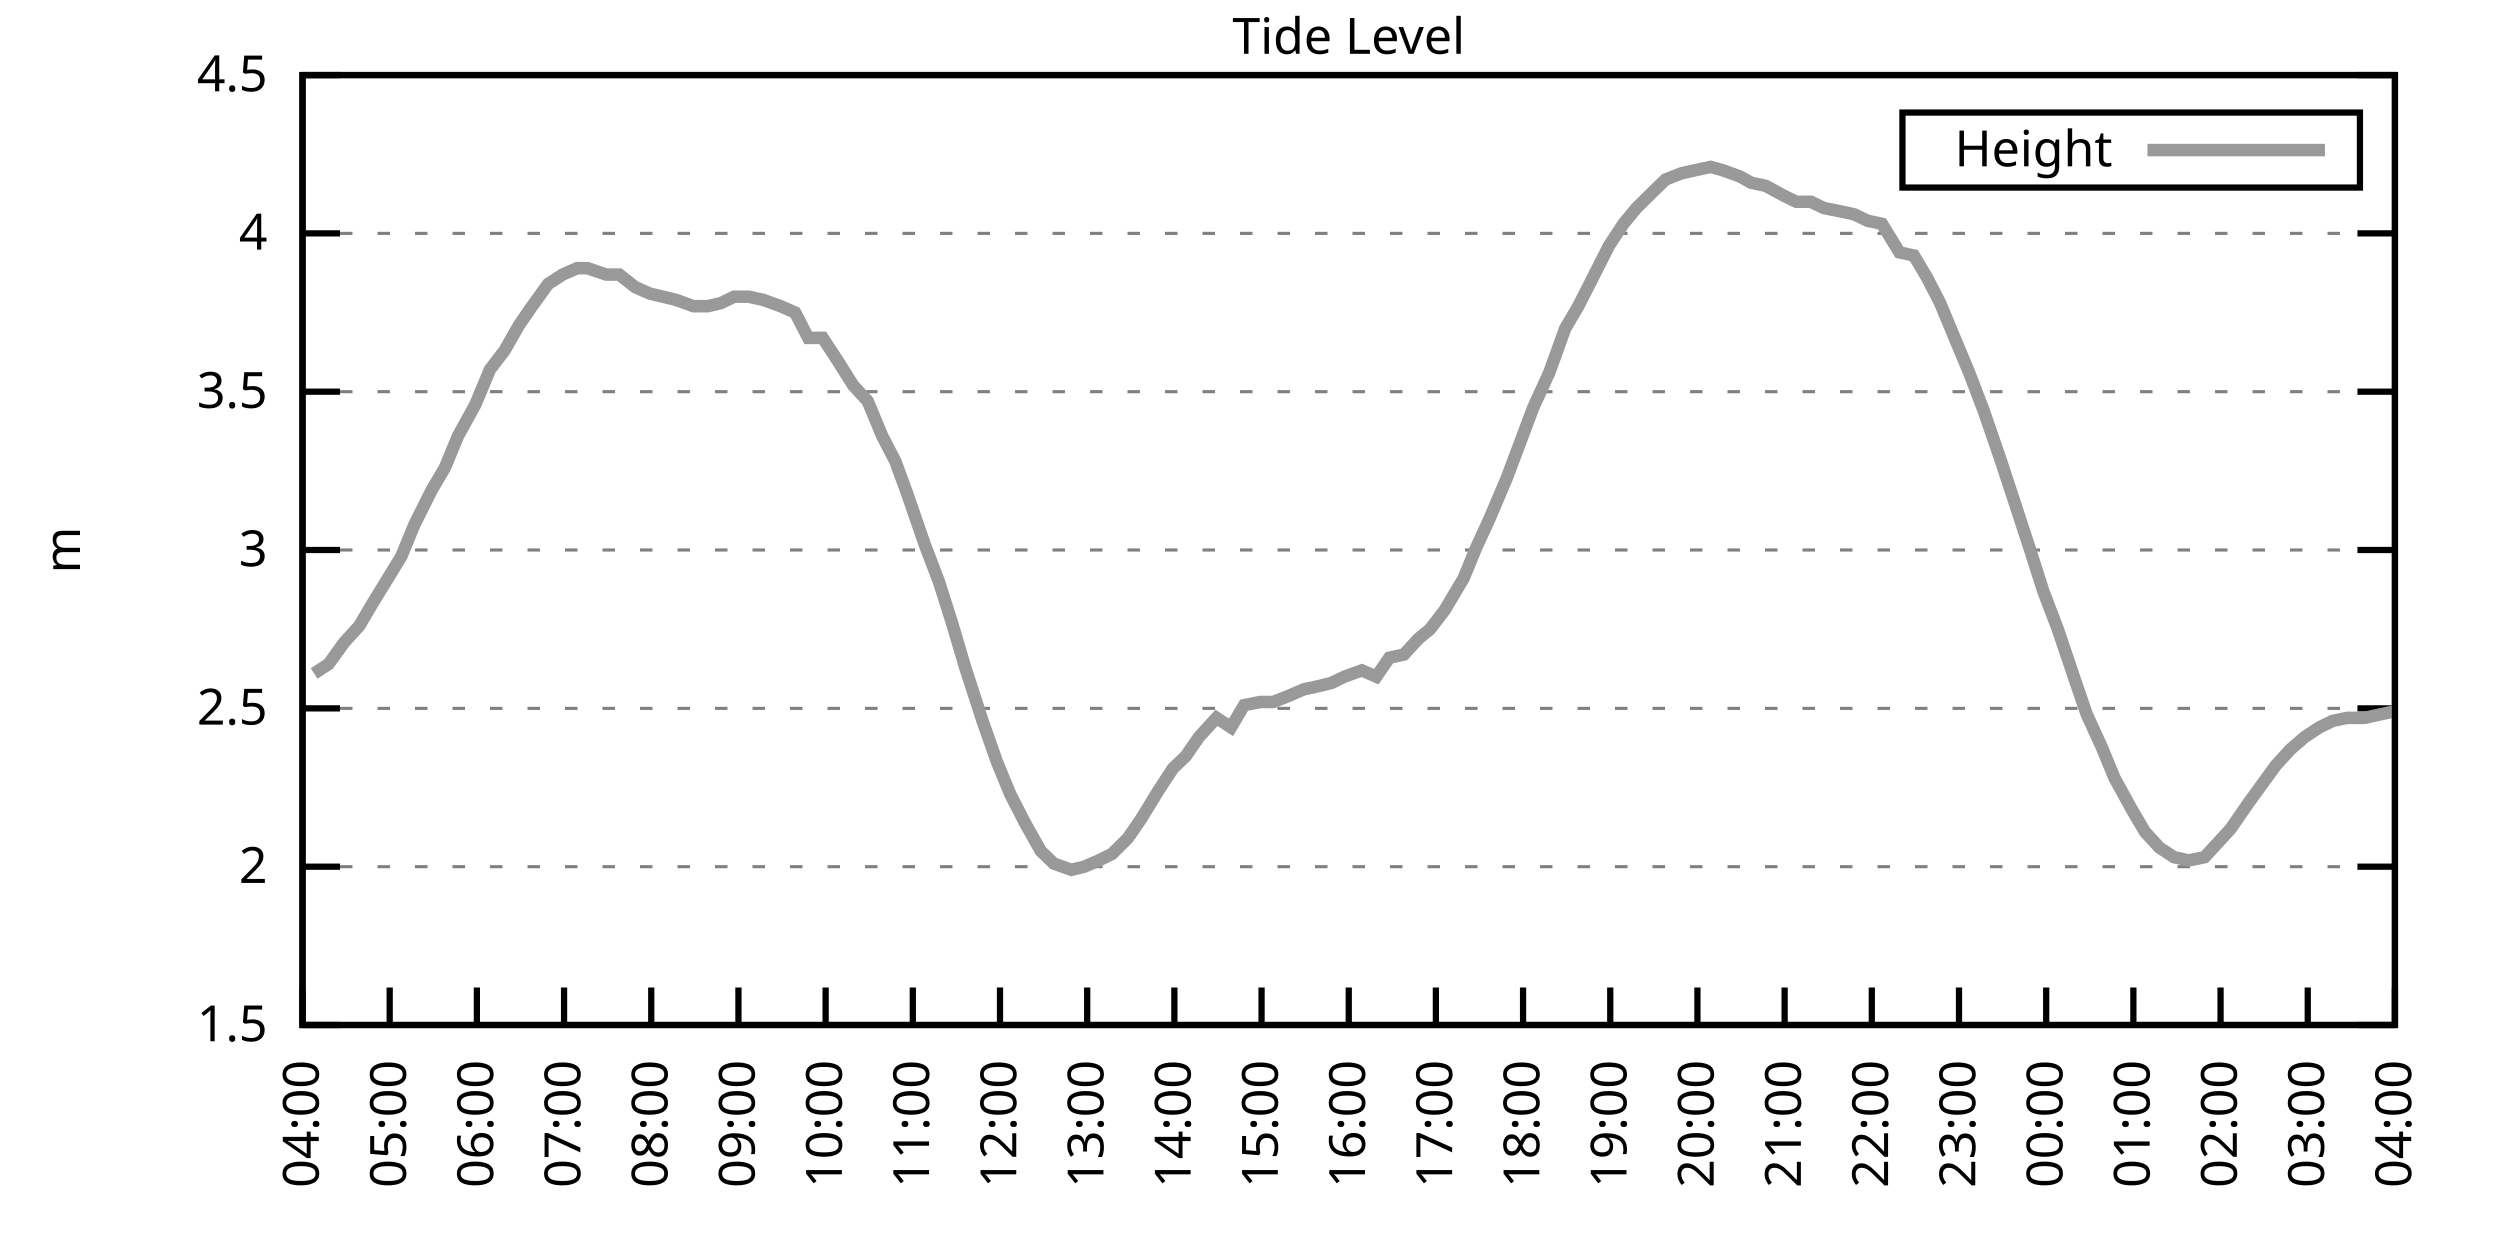
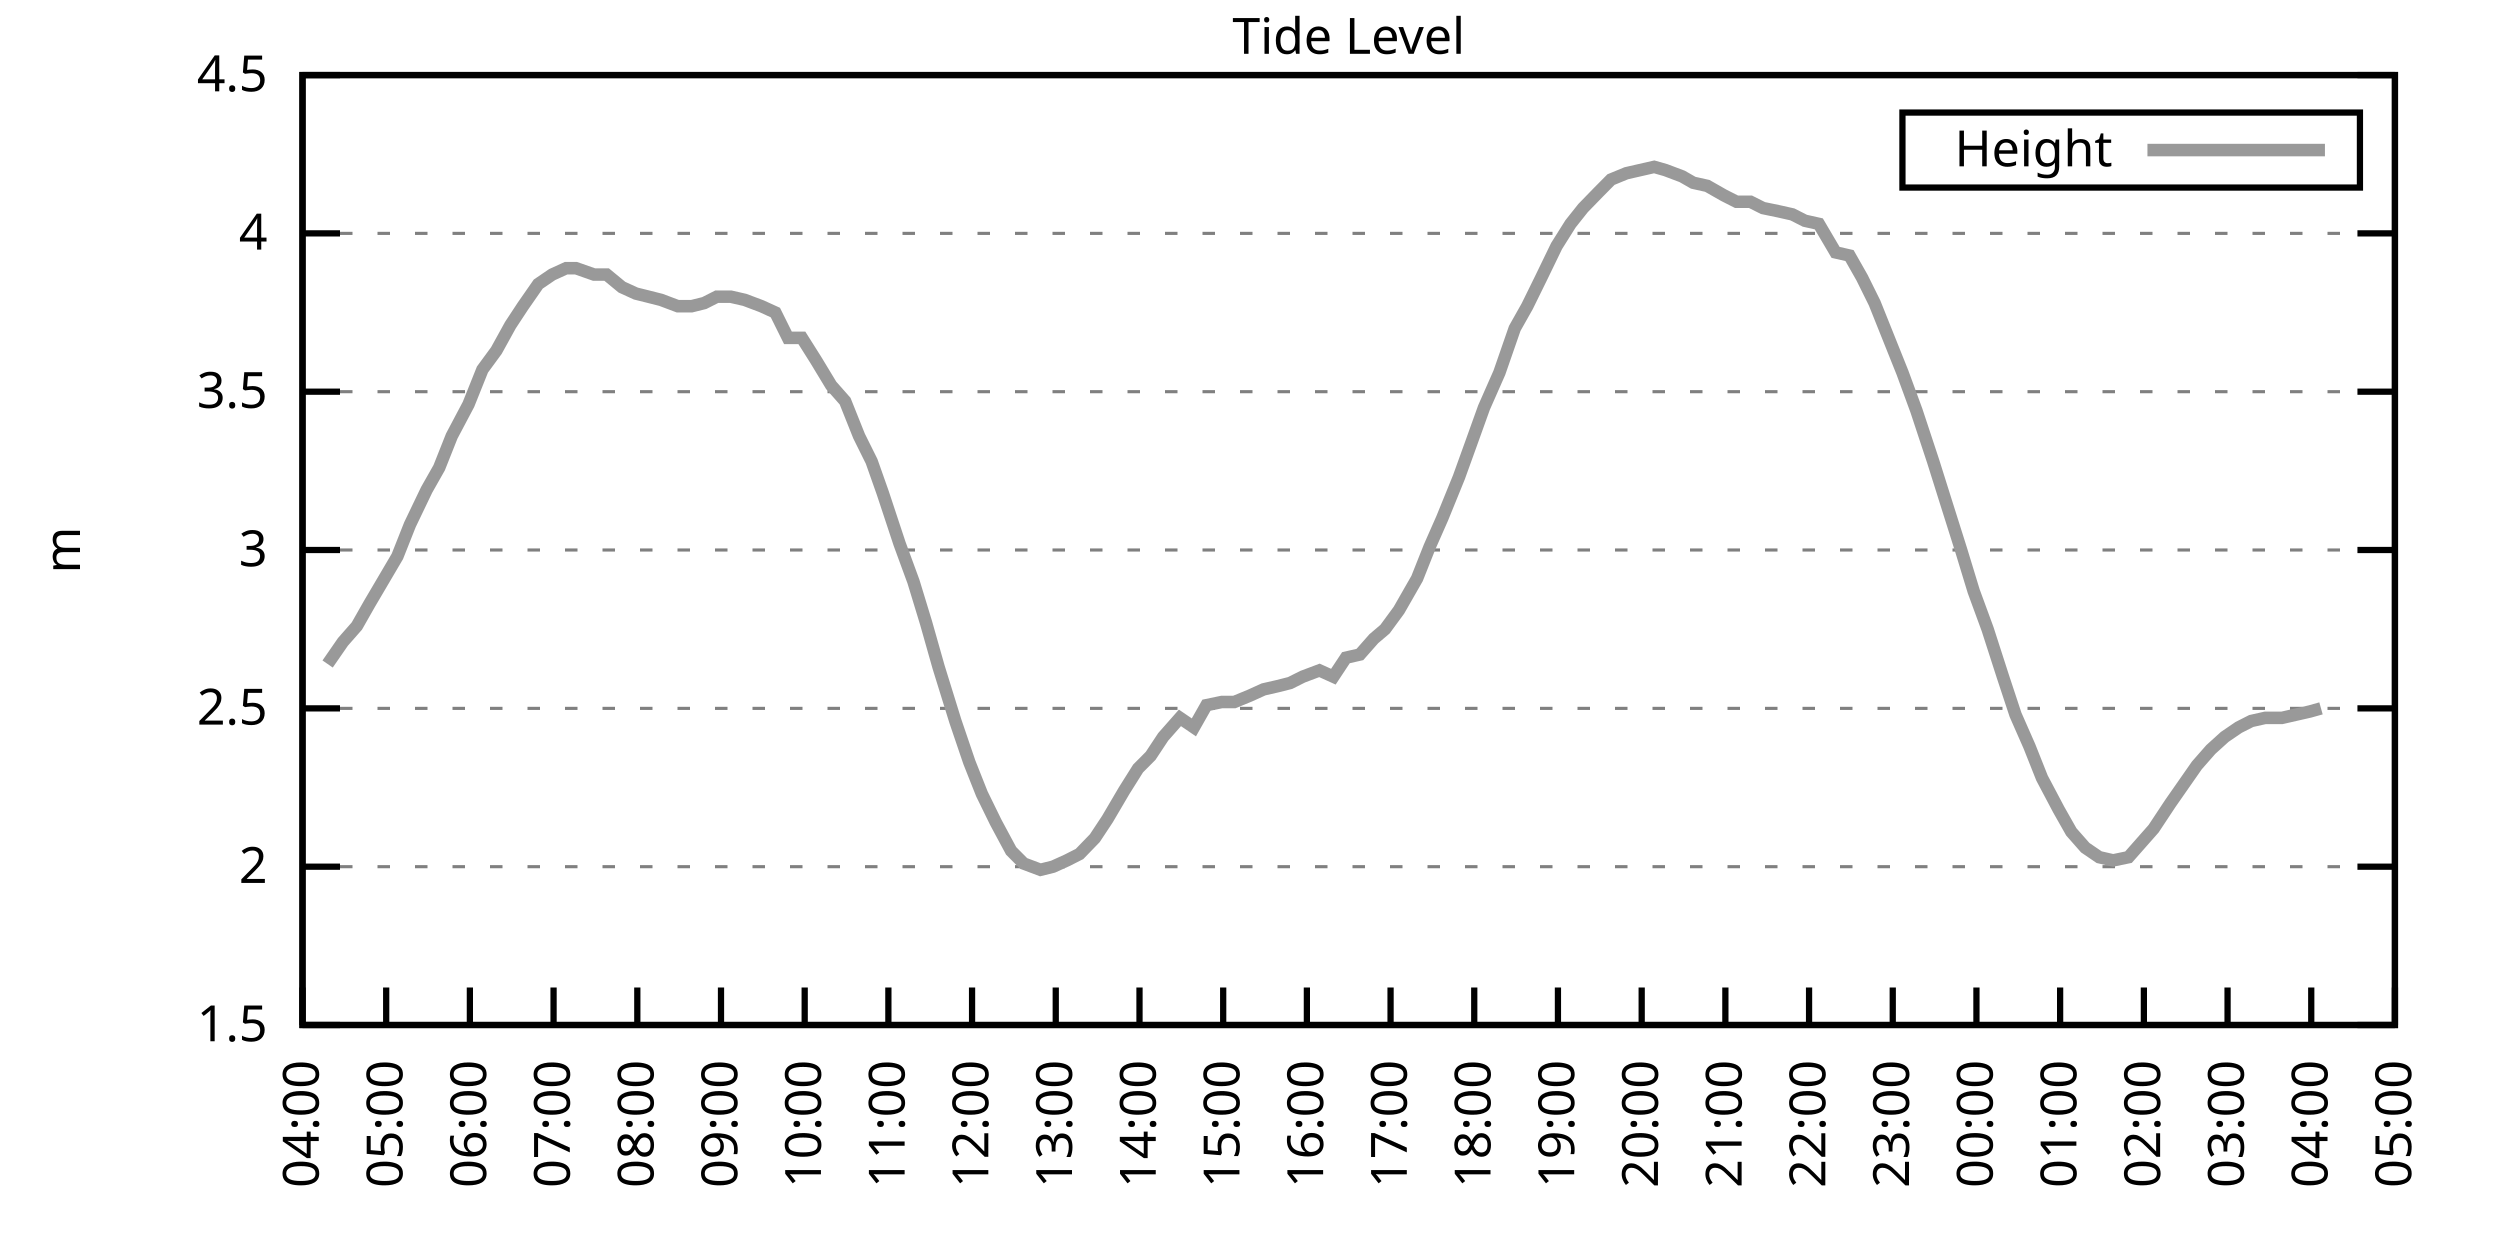
<svg xmlns="http://www.w3.org/2000/svg" xmlns:xlink="http://www.w3.org/1999/xlink" width="400" height="200" viewBox="0 0 400 200">
  <g id="gnuplot_canvas">
    <rect x="0" y="0" width="400" height="200" fill="none" />
    <defs>
      <circle id="gpDot" r="0.5" stroke-width="0.5" stroke="currentColor" />
      <path id="gpPt0" stroke-width="0.333" stroke="currentColor" d="M-1,0 h2 M0,-1 v2" />
      <path id="gpPt1" stroke-width="0.333" stroke="currentColor" d="M-1,-1 L1,1 M1,-1 L-1,1" />
      <path id="gpPt2" stroke-width="0.333" stroke="currentColor" d="M-1,0 L1,0 M0,-1 L0,1 M-1,-1 L1,1 M-1,1 L1,-1" />
      <rect id="gpPt3" stroke-width="0.333" stroke="currentColor" x="-1" y="-1" width="2" height="2" />
      <rect id="gpPt4" stroke-width="0.333" stroke="currentColor" fill="currentColor" x="-1" y="-1" width="2" height="2" />
      <circle id="gpPt5" stroke-width="0.333" stroke="currentColor" cx="0" cy="0" r="1" />
      <use xlink:href="#gpPt5" id="gpPt6" fill="currentColor" stroke="none" />
      <path id="gpPt7" stroke-width="0.333" stroke="currentColor" d="M0,-1.33 L-1.33,0.67 L1.33,0.67 z" />
      <use xlink:href="#gpPt7" id="gpPt8" fill="currentColor" stroke="none" />
      <use xlink:href="#gpPt7" id="gpPt9" stroke="currentColor" transform="rotate(180)" />
      <use xlink:href="#gpPt9" id="gpPt10" fill="currentColor" stroke="none" />
      <use xlink:href="#gpPt3" id="gpPt11" stroke="currentColor" transform="rotate(45)" />
      <use xlink:href="#gpPt11" id="gpPt12" fill="currentColor" stroke="none" />
      <path id="gpPt13" stroke-width="0.333" stroke="currentColor" d="M0,1.330 L1.265,0.411 L0.782,-1.067 L-0.782,-1.076 L-1.265,0.411 z" />
      <use xlink:href="#gpPt13" id="gpPt14" fill="currentColor" stroke="none" />
      <filter id="textbox" filterUnits="objectBoundingBox" x="0" y="0" height="1" width="1">
        <feFlood flood-color="white" flood-opacity="1" result="bgnd" />
        <feComposite in="SourceGraphic" in2="bgnd" operator="atop" />
      </filter>
      <filter id="greybox" filterUnits="objectBoundingBox" x="0" y="0" height="1" width="1">
        <feFlood flood-color="lightgrey" flood-opacity="1" result="grey" />
        <feComposite in="SourceGraphic" in2="grey" operator="atop" />
      </filter>
    </defs>
    <g fill="none" color="white" stroke="currentColor" stroke-width="1.00" stroke-linecap="butt" stroke-linejoin="miter">
</g>
    <g fill="none" color="black" stroke="currentColor" stroke-width="1.00" stroke-linecap="butt" stroke-linejoin="miter">
      <g stroke="none" shape-rendering="crispEdges">
        <polygon fill="rgb(255, 255, 255)" points="48.40,164.00 383.18,164.00 383.18,12.02 48.40,12.02 " />
      </g>
    </g>
    <g fill="none" color="black" stroke="currentColor" stroke-width="1.00" stroke-linecap="butt" stroke-linejoin="miter">
</g>
    <g fill="none" color="black" stroke="black" stroke-width="0.50" stroke-linecap="butt" stroke-linejoin="miter">
</g>
    <g fill="none" color="gray" stroke="currentColor" stroke-width="0.50" stroke-linecap="butt" stroke-linejoin="miter">
      <path stroke="gray" stroke-dasharray="2,4" class="gridline" d="M48.40,164.00 L383.19,164.00  " />
    </g>
    <g fill="none" color="gray" stroke="gray" stroke-width="1.00" stroke-linecap="butt" stroke-linejoin="miter">
</g>
    <g fill="none" color="black" stroke="currentColor" stroke-width="1.00" stroke-linecap="butt" stroke-linejoin="miter">
      <path stroke="black" d="M48.40,164.00 L54.40,164.00 M383.19,164.00 L377.19,164.00  " />
      <g transform="translate(42.80,166.60)" stroke="none" fill="black" font-family="Sans" font-size="8.00" text-anchor="end">
        <text>
          <tspan font-family="Sans"> 1.5</tspan>
        </text>
      </g>
    </g>
    <g fill="none" color="black" stroke="currentColor" stroke-width="1.00" stroke-linecap="butt" stroke-linejoin="miter">
</g>
    <g fill="none" color="black" stroke="black" stroke-width="0.50" stroke-linecap="butt" stroke-linejoin="miter">
</g>
    <g fill="none" color="gray" stroke="currentColor" stroke-width="0.50" stroke-linecap="butt" stroke-linejoin="miter">
      <path stroke="gray" stroke-dasharray="2,4" class="gridline" d="M48.40,138.67 L383.19,138.67  " />
    </g>
    <g fill="none" color="gray" stroke="gray" stroke-width="1.00" stroke-linecap="butt" stroke-linejoin="miter">
</g>
    <g fill="none" color="black" stroke="currentColor" stroke-width="1.00" stroke-linecap="butt" stroke-linejoin="miter">
      <path stroke="black" d="M48.40,138.67 L54.40,138.67 M383.19,138.67 L377.19,138.67  " />
      <g transform="translate(42.80,141.27)" stroke="none" fill="black" font-family="Sans" font-size="8.00" text-anchor="end">
        <text>
          <tspan font-family="Sans"> 2</tspan>
        </text>
      </g>
    </g>
    <g fill="none" color="black" stroke="currentColor" stroke-width="1.00" stroke-linecap="butt" stroke-linejoin="miter">
</g>
    <g fill="none" color="black" stroke="black" stroke-width="0.50" stroke-linecap="butt" stroke-linejoin="miter">
</g>
    <g fill="none" color="gray" stroke="currentColor" stroke-width="0.50" stroke-linecap="butt" stroke-linejoin="miter">
      <path stroke="gray" stroke-dasharray="2,4" class="gridline" d="M48.40,113.34 L383.19,113.34  " />
    </g>
    <g fill="none" color="gray" stroke="gray" stroke-width="1.00" stroke-linecap="butt" stroke-linejoin="miter">
</g>
    <g fill="none" color="black" stroke="currentColor" stroke-width="1.00" stroke-linecap="butt" stroke-linejoin="miter">
      <path stroke="black" d="M48.40,113.34 L54.40,113.34 M383.19,113.34 L377.19,113.34  " />
      <g transform="translate(42.80,115.94)" stroke="none" fill="black" font-family="Sans" font-size="8.00" text-anchor="end">
        <text>
          <tspan font-family="Sans"> 2.5</tspan>
        </text>
      </g>
    </g>
    <g fill="none" color="black" stroke="currentColor" stroke-width="1.00" stroke-linecap="butt" stroke-linejoin="miter">
</g>
    <g fill="none" color="black" stroke="black" stroke-width="0.50" stroke-linecap="butt" stroke-linejoin="miter">
</g>
    <g fill="none" color="gray" stroke="currentColor" stroke-width="0.50" stroke-linecap="butt" stroke-linejoin="miter">
      <path stroke="gray" stroke-dasharray="2,4" class="gridline" d="M48.40,88.00 L383.19,88.00  " />
    </g>
    <g fill="none" color="gray" stroke="gray" stroke-width="1.00" stroke-linecap="butt" stroke-linejoin="miter">
</g>
    <g fill="none" color="black" stroke="currentColor" stroke-width="1.00" stroke-linecap="butt" stroke-linejoin="miter">
      <path stroke="black" d="M48.40,88.00 L54.40,88.00 M383.19,88.00 L377.19,88.00  " />
      <g transform="translate(42.80,90.60)" stroke="none" fill="black" font-family="Sans" font-size="8.00" text-anchor="end">
        <text>
          <tspan font-family="Sans"> 3</tspan>
        </text>
      </g>
    </g>
    <g fill="none" color="black" stroke="currentColor" stroke-width="1.00" stroke-linecap="butt" stroke-linejoin="miter">
</g>
    <g fill="none" color="black" stroke="black" stroke-width="0.50" stroke-linecap="butt" stroke-linejoin="miter">
</g>
    <g fill="none" color="gray" stroke="currentColor" stroke-width="0.50" stroke-linecap="butt" stroke-linejoin="miter">
      <path stroke="gray" stroke-dasharray="2,4" class="gridline" d="M48.40,62.67 L383.19,62.67  " />
    </g>
    <g fill="none" color="gray" stroke="gray" stroke-width="1.00" stroke-linecap="butt" stroke-linejoin="miter">
</g>
    <g fill="none" color="black" stroke="currentColor" stroke-width="1.00" stroke-linecap="butt" stroke-linejoin="miter">
      <path stroke="black" d="M48.40,62.67 L54.40,62.67 M383.19,62.67 L377.19,62.67  " />
      <g transform="translate(42.80,65.27)" stroke="none" fill="black" font-family="Sans" font-size="8.00" text-anchor="end">
        <text>
          <tspan font-family="Sans"> 3.5</tspan>
        </text>
      </g>
    </g>
    <g fill="none" color="black" stroke="currentColor" stroke-width="1.00" stroke-linecap="butt" stroke-linejoin="miter">
</g>
    <g fill="none" color="black" stroke="black" stroke-width="0.50" stroke-linecap="butt" stroke-linejoin="miter">
</g>
    <g fill="none" color="gray" stroke="currentColor" stroke-width="0.50" stroke-linecap="butt" stroke-linejoin="miter">
      <path stroke="gray" stroke-dasharray="2,4" class="gridline" d="M48.40,37.34 L383.19,37.34  " />
    </g>
    <g fill="none" color="gray" stroke="gray" stroke-width="1.00" stroke-linecap="butt" stroke-linejoin="miter">
</g>
    <g fill="none" color="black" stroke="currentColor" stroke-width="1.00" stroke-linecap="butt" stroke-linejoin="miter">
      <path stroke="black" d="M48.40,37.34 L54.40,37.34 M383.19,37.34 L377.19,37.34  " />
      <g transform="translate(42.80,39.94)" stroke="none" fill="black" font-family="Sans" font-size="8.00" text-anchor="end">
        <text>
          <tspan font-family="Sans"> 4</tspan>
        </text>
      </g>
    </g>
    <g fill="none" color="black" stroke="currentColor" stroke-width="1.00" stroke-linecap="butt" stroke-linejoin="miter">
</g>
    <g fill="none" color="black" stroke="black" stroke-width="0.50" stroke-linecap="butt" stroke-linejoin="miter">
</g>
    <g fill="none" color="gray" stroke="currentColor" stroke-width="0.50" stroke-linecap="butt" stroke-linejoin="miter">
      <path stroke="gray" stroke-dasharray="2,4" class="gridline" d="M48.40,12.01 L383.19,12.01  " />
    </g>
    <g fill="none" color="gray" stroke="gray" stroke-width="1.00" stroke-linecap="butt" stroke-linejoin="miter">
</g>
    <g fill="none" color="black" stroke="currentColor" stroke-width="1.00" stroke-linecap="butt" stroke-linejoin="miter">
      <path stroke="black" d="M48.40,12.01 L54.40,12.01 M383.19,12.01 L377.19,12.01  " />
      <g transform="translate(42.80,14.61)" stroke="none" fill="black" font-family="Sans" font-size="8.00" text-anchor="end">
        <text>
          <tspan font-family="Sans"> 4.5</tspan>
        </text>
      </g>
    </g>
    <g fill="none" color="black" stroke="currentColor" stroke-width="1.00" stroke-linecap="butt" stroke-linejoin="miter">
      <path stroke="black" d="M48.40,164.00 L48.40,158.00  " />
      <g transform="translate(51.00,169.60) rotate(270.00)" stroke="none" fill="black" font-family="Sans" font-size="8.00" text-anchor="end">
        <text>
          <tspan font-family="Sans">04:00</tspan>
        </text>
      </g>
    </g>
    <g fill="none" color="black" stroke="currentColor" stroke-width="1.00" stroke-linecap="butt" stroke-linejoin="miter">
-       <path stroke="black" d="M62.35,164.00 L62.35,158.00  " />
-       <g transform="translate(64.95,169.60) rotate(270.00)" stroke="none" fill="black" font-family="Sans" font-size="8.00" text-anchor="end">
+       <path stroke="black" d="M61.79,164.00 L61.79,158.00  " />
+       <g transform="translate(64.39,169.60) rotate(270.00)" stroke="none" fill="black" font-family="Sans" font-size="8.00" text-anchor="end">
        <text>
          <tspan font-family="Sans">05:00</tspan>
        </text>
      </g>
    </g>
    <g fill="none" color="black" stroke="currentColor" stroke-width="1.00" stroke-linecap="butt" stroke-linejoin="miter">
-       <path stroke="black" d="M76.30,164.00 L76.30,158.00  " />
-       <g transform="translate(78.90,169.60) rotate(270.00)" stroke="none" fill="black" font-family="Sans" font-size="8.00" text-anchor="end">
+       <path stroke="black" d="M75.18,164.00 L75.18,158.00  " />
+       <g transform="translate(77.78,169.60) rotate(270.00)" stroke="none" fill="black" font-family="Sans" font-size="8.00" text-anchor="end">
        <text>
          <tspan font-family="Sans">06:00</tspan>
        </text>
      </g>
    </g>
    <g fill="none" color="black" stroke="currentColor" stroke-width="1.00" stroke-linecap="butt" stroke-linejoin="miter">
-       <path stroke="black" d="M90.25,164.00 L90.25,158.00  " />
-       <g transform="translate(92.85,169.60) rotate(270.00)" stroke="none" fill="black" font-family="Sans" font-size="8.00" text-anchor="end">
+       <path stroke="black" d="M88.57,164.00 L88.57,158.00  " />
+       <g transform="translate(91.17,169.60) rotate(270.00)" stroke="none" fill="black" font-family="Sans" font-size="8.00" text-anchor="end">
        <text>
          <tspan font-family="Sans">07:00</tspan>
        </text>
      </g>
    </g>
    <g fill="none" color="black" stroke="currentColor" stroke-width="1.00" stroke-linecap="butt" stroke-linejoin="miter">
-       <path stroke="black" d="M104.20,164.00 L104.20,158.00  " />
-       <g transform="translate(106.80,169.60) rotate(270.00)" stroke="none" fill="black" font-family="Sans" font-size="8.00" text-anchor="end">
+       <path stroke="black" d="M101.97,164.00 L101.97,158.00  " />
+       <g transform="translate(104.57,169.60) rotate(270.00)" stroke="none" fill="black" font-family="Sans" font-size="8.00" text-anchor="end">
        <text>
          <tspan font-family="Sans">08:00</tspan>
        </text>
      </g>
    </g>
    <g fill="none" color="black" stroke="currentColor" stroke-width="1.00" stroke-linecap="butt" stroke-linejoin="miter">
-       <path stroke="black" d="M118.15,164.00 L118.15,158.00  " />
-       <g transform="translate(120.75,169.60) rotate(270.00)" stroke="none" fill="black" font-family="Sans" font-size="8.00" text-anchor="end">
+       <path stroke="black" d="M115.36,164.00 L115.36,158.00  " />
+       <g transform="translate(117.96,169.60) rotate(270.00)" stroke="none" fill="black" font-family="Sans" font-size="8.00" text-anchor="end">
        <text>
          <tspan font-family="Sans">09:00</tspan>
        </text>
      </g>
    </g>
    <g fill="none" color="black" stroke="currentColor" stroke-width="1.00" stroke-linecap="butt" stroke-linejoin="miter">
-       <path stroke="black" d="M132.10,164.00 L132.10,158.00  " />
-       <g transform="translate(134.70,169.60) rotate(270.00)" stroke="none" fill="black" font-family="Sans" font-size="8.00" text-anchor="end">
+       <path stroke="black" d="M128.75,164.00 L128.75,158.00  " />
+       <g transform="translate(131.35,169.60) rotate(270.00)" stroke="none" fill="black" font-family="Sans" font-size="8.00" text-anchor="end">
        <text>
          <tspan font-family="Sans">10:00</tspan>
        </text>
      </g>
    </g>
    <g fill="none" color="black" stroke="currentColor" stroke-width="1.00" stroke-linecap="butt" stroke-linejoin="miter">
-       <path stroke="black" d="M146.05,164.00 L146.05,158.00  " />
-       <g transform="translate(148.65,169.60) rotate(270.00)" stroke="none" fill="black" font-family="Sans" font-size="8.00" text-anchor="end">
+       <path stroke="black" d="M142.14,164.00 L142.14,158.00  " />
+       <g transform="translate(144.74,169.60) rotate(270.00)" stroke="none" fill="black" font-family="Sans" font-size="8.00" text-anchor="end">
        <text>
          <tspan font-family="Sans">11:00</tspan>
        </text>
      </g>
    </g>
    <g fill="none" color="black" stroke="currentColor" stroke-width="1.00" stroke-linecap="butt" stroke-linejoin="miter">
-       <path stroke="black" d="M160.00,164.00 L160.00,158.00  " />
-       <g transform="translate(162.60,169.60) rotate(270.00)" stroke="none" fill="black" font-family="Sans" font-size="8.00" text-anchor="end">
+       <path stroke="black" d="M155.53,164.00 L155.53,158.00  " />
+       <g transform="translate(158.13,169.60) rotate(270.00)" stroke="none" fill="black" font-family="Sans" font-size="8.00" text-anchor="end">
        <text>
          <tspan font-family="Sans">12:00</tspan>
        </text>
      </g>
    </g>
    <g fill="none" color="black" stroke="currentColor" stroke-width="1.00" stroke-linecap="butt" stroke-linejoin="miter">
-       <path stroke="black" d="M173.95,164.00 L173.95,158.00  " />
-       <g transform="translate(176.55,169.60) rotate(270.00)" stroke="none" fill="black" font-family="Sans" font-size="8.00" text-anchor="end">
+       <path stroke="black" d="M168.92,164.00 L168.92,158.00  " />
+       <g transform="translate(171.52,169.60) rotate(270.00)" stroke="none" fill="black" font-family="Sans" font-size="8.00" text-anchor="end">
        <text>
          <tspan font-family="Sans">13:00</tspan>
        </text>
      </g>
    </g>
    <g fill="none" color="black" stroke="currentColor" stroke-width="1.00" stroke-linecap="butt" stroke-linejoin="miter">
-       <path stroke="black" d="M187.90,164.00 L187.90,158.00  " />
-       <g transform="translate(190.50,169.60) rotate(270.00)" stroke="none" fill="black" font-family="Sans" font-size="8.00" text-anchor="end">
+       <path stroke="black" d="M182.32,164.00 L182.32,158.00  " />
+       <g transform="translate(184.92,169.60) rotate(270.00)" stroke="none" fill="black" font-family="Sans" font-size="8.00" text-anchor="end">
        <text>
          <tspan font-family="Sans">14:00</tspan>
        </text>
      </g>
    </g>
    <g fill="none" color="black" stroke="currentColor" stroke-width="1.00" stroke-linecap="butt" stroke-linejoin="miter">
-       <path stroke="black" d="M201.85,164.00 L201.85,158.00  " />
-       <g transform="translate(204.45,169.60) rotate(270.00)" stroke="none" fill="black" font-family="Sans" font-size="8.00" text-anchor="end">
+       <path stroke="black" d="M195.71,164.00 L195.71,158.00  " />
+       <g transform="translate(198.31,169.60) rotate(270.00)" stroke="none" fill="black" font-family="Sans" font-size="8.00" text-anchor="end">
        <text>
          <tspan font-family="Sans">15:00</tspan>
        </text>
      </g>
    </g>
    <g fill="none" color="black" stroke="currentColor" stroke-width="1.00" stroke-linecap="butt" stroke-linejoin="miter">
-       <path stroke="black" d="M215.80,164.00 L215.80,158.00  " />
-       <g transform="translate(218.40,169.60) rotate(270.00)" stroke="none" fill="black" font-family="Sans" font-size="8.00" text-anchor="end">
+       <path stroke="black" d="M209.10,164.00 L209.10,158.00  " />
+       <g transform="translate(211.70,169.60) rotate(270.00)" stroke="none" fill="black" font-family="Sans" font-size="8.00" text-anchor="end">
        <text>
          <tspan font-family="Sans">16:00</tspan>
        </text>
      </g>
    </g>
    <g fill="none" color="black" stroke="currentColor" stroke-width="1.00" stroke-linecap="butt" stroke-linejoin="miter">
-       <path stroke="black" d="M229.74,164.00 L229.74,158.00  " />
-       <g transform="translate(232.34,169.60) rotate(270.00)" stroke="none" fill="black" font-family="Sans" font-size="8.00" text-anchor="end">
+       <path stroke="black" d="M222.49,164.00 L222.49,158.00  " />
+       <g transform="translate(225.09,169.60) rotate(270.00)" stroke="none" fill="black" font-family="Sans" font-size="8.00" text-anchor="end">
        <text>
          <tspan font-family="Sans">17:00</tspan>
        </text>
      </g>
    </g>
    <g fill="none" color="black" stroke="currentColor" stroke-width="1.00" stroke-linecap="butt" stroke-linejoin="miter">
-       <path stroke="black" d="M243.69,164.00 L243.69,158.00  " />
-       <g transform="translate(246.29,169.60) rotate(270.00)" stroke="none" fill="black" font-family="Sans" font-size="8.00" text-anchor="end">
+       <path stroke="black" d="M235.88,164.00 L235.88,158.00  " />
+       <g transform="translate(238.48,169.60) rotate(270.00)" stroke="none" fill="black" font-family="Sans" font-size="8.00" text-anchor="end">
        <text>
          <tspan font-family="Sans">18:00</tspan>
        </text>
      </g>
    </g>
    <g fill="none" color="black" stroke="currentColor" stroke-width="1.00" stroke-linecap="butt" stroke-linejoin="miter">
-       <path stroke="black" d="M257.64,164.00 L257.64,158.00  " />
-       <g transform="translate(260.24,169.60) rotate(270.00)" stroke="none" fill="black" font-family="Sans" font-size="8.00" text-anchor="end">
+       <path stroke="black" d="M249.27,164.00 L249.27,158.00  " />
+       <g transform="translate(251.87,169.60) rotate(270.00)" stroke="none" fill="black" font-family="Sans" font-size="8.00" text-anchor="end">
        <text>
          <tspan font-family="Sans">19:00</tspan>
        </text>
      </g>
    </g>
    <g fill="none" color="black" stroke="currentColor" stroke-width="1.00" stroke-linecap="butt" stroke-linejoin="miter">
-       <path stroke="black" d="M271.59,164.00 L271.59,158.00  " />
-       <g transform="translate(274.19,169.60) rotate(270.00)" stroke="none" fill="black" font-family="Sans" font-size="8.00" text-anchor="end">
+       <path stroke="black" d="M262.67,164.00 L262.67,158.00  " />
+       <g transform="translate(265.27,169.60) rotate(270.00)" stroke="none" fill="black" font-family="Sans" font-size="8.00" text-anchor="end">
        <text>
          <tspan font-family="Sans">20:00</tspan>
        </text>
      </g>
    </g>
    <g fill="none" color="black" stroke="currentColor" stroke-width="1.00" stroke-linecap="butt" stroke-linejoin="miter">
-       <path stroke="black" d="M285.54,164.00 L285.54,158.00  " />
-       <g transform="translate(288.14,169.60) rotate(270.00)" stroke="none" fill="black" font-family="Sans" font-size="8.00" text-anchor="end">
+       <path stroke="black" d="M276.06,164.00 L276.06,158.00  " />
+       <g transform="translate(278.66,169.60) rotate(270.00)" stroke="none" fill="black" font-family="Sans" font-size="8.00" text-anchor="end">
        <text>
          <tspan font-family="Sans">21:00</tspan>
        </text>
      </g>
    </g>
    <g fill="none" color="black" stroke="currentColor" stroke-width="1.00" stroke-linecap="butt" stroke-linejoin="miter">
-       <path stroke="black" d="M299.49,164.00 L299.49,158.00  " />
-       <g transform="translate(302.09,169.60) rotate(270.00)" stroke="none" fill="black" font-family="Sans" font-size="8.00" text-anchor="end">
+       <path stroke="black" d="M289.45,164.00 L289.45,158.00  " />
+       <g transform="translate(292.05,169.60) rotate(270.00)" stroke="none" fill="black" font-family="Sans" font-size="8.00" text-anchor="end">
        <text>
          <tspan font-family="Sans">22:00</tspan>
        </text>
      </g>
    </g>
    <g fill="none" color="black" stroke="currentColor" stroke-width="1.00" stroke-linecap="butt" stroke-linejoin="miter">
-       <path stroke="black" d="M313.44,164.00 L313.44,158.00  " />
-       <g transform="translate(316.04,169.60) rotate(270.00)" stroke="none" fill="black" font-family="Sans" font-size="8.00" text-anchor="end">
+       <path stroke="black" d="M302.84,164.00 L302.84,158.00  " />
+       <g transform="translate(305.44,169.60) rotate(270.00)" stroke="none" fill="black" font-family="Sans" font-size="8.00" text-anchor="end">
        <text>
          <tspan font-family="Sans">23:00</tspan>
        </text>
      </g>
    </g>
    <g fill="none" color="black" stroke="currentColor" stroke-width="1.00" stroke-linecap="butt" stroke-linejoin="miter">
-       <path stroke="black" d="M327.39,164.00 L327.39,158.00  " />
-       <g transform="translate(329.99,169.60) rotate(270.00)" stroke="none" fill="black" font-family="Sans" font-size="8.00" text-anchor="end">
+       <path stroke="black" d="M316.23,164.00 L316.23,158.00  " />
+       <g transform="translate(318.83,169.60) rotate(270.00)" stroke="none" fill="black" font-family="Sans" font-size="8.00" text-anchor="end">
        <text>
          <tspan font-family="Sans">00:00</tspan>
        </text>
      </g>
    </g>
    <g fill="none" color="black" stroke="currentColor" stroke-width="1.00" stroke-linecap="butt" stroke-linejoin="miter">
-       <path stroke="black" d="M341.34,164.00 L341.34,158.00  " />
-       <g transform="translate(343.94,169.60) rotate(270.00)" stroke="none" fill="black" font-family="Sans" font-size="8.00" text-anchor="end">
+       <path stroke="black" d="M329.62,164.00 L329.62,158.00  " />
+       <g transform="translate(332.22,169.60) rotate(270.00)" stroke="none" fill="black" font-family="Sans" font-size="8.00" text-anchor="end">
        <text>
          <tspan font-family="Sans">01:00</tspan>
        </text>
      </g>
    </g>
    <g fill="none" color="black" stroke="currentColor" stroke-width="1.00" stroke-linecap="butt" stroke-linejoin="miter">
-       <path stroke="black" d="M355.29,164.00 L355.29,158.00  " />
-       <g transform="translate(357.89,169.60) rotate(270.00)" stroke="none" fill="black" font-family="Sans" font-size="8.00" text-anchor="end">
+       <path stroke="black" d="M343.02,164.00 L343.02,158.00  " />
+       <g transform="translate(345.62,169.60) rotate(270.00)" stroke="none" fill="black" font-family="Sans" font-size="8.00" text-anchor="end">
        <text>
          <tspan font-family="Sans">02:00</tspan>
        </text>
      </g>
    </g>
    <g fill="none" color="black" stroke="currentColor" stroke-width="1.00" stroke-linecap="butt" stroke-linejoin="miter">
-       <path stroke="black" d="M369.24,164.00 L369.24,158.00  " />
-       <g transform="translate(371.84,169.60) rotate(270.00)" stroke="none" fill="black" font-family="Sans" font-size="8.00" text-anchor="end">
+       <path stroke="black" d="M356.41,164.00 L356.41,158.00  " />
+       <g transform="translate(359.01,169.60) rotate(270.00)" stroke="none" fill="black" font-family="Sans" font-size="8.00" text-anchor="end">
        <text>
          <tspan font-family="Sans">03:00</tspan>
+         </text>
+       </g>
+     </g>
+     <g fill="none" color="black" stroke="currentColor" stroke-width="1.00" stroke-linecap="butt" stroke-linejoin="miter">
+       <path stroke="black" d="M369.80,164.00 L369.80,158.00  " />
+       <g transform="translate(372.40,169.60) rotate(270.00)" stroke="none" fill="black" font-family="Sans" font-size="8.00" text-anchor="end">
+         <text>
+           <tspan font-family="Sans">04:00</tspan>
        </text>
      </g>
    </g>
    <g fill="none" color="black" stroke="currentColor" stroke-width="1.00" stroke-linecap="butt" stroke-linejoin="miter">
      <path stroke="black" d="M383.19,164.00 L383.19,158.00  " />
      <g transform="translate(385.79,169.60) rotate(270.00)" stroke="none" fill="black" font-family="Sans" font-size="8.00" text-anchor="end">
        <text>
-           <tspan font-family="Sans">04:00</tspan>
+           <tspan font-family="Sans">05:00</tspan>
        </text>
      </g>
    </g>
    <g fill="none" color="black" stroke="currentColor" stroke-width="1.00" stroke-linecap="butt" stroke-linejoin="miter">
</g>
    <g fill="none" color="black" stroke="currentColor" stroke-width="1.00" stroke-linecap="butt" stroke-linejoin="miter">
      <path stroke="black" d="M48.40,12.01 L48.40,164.00 L383.19,164.00 L383.19,12.01 L48.40,12.01 Z  " />
    </g>
    <g fill="none" color="black" stroke="currentColor" stroke-width="1.00" stroke-linecap="butt" stroke-linejoin="miter">
</g>
    <g fill="none" color="black" stroke="currentColor" stroke-width="1.00" stroke-linecap="butt" stroke-linejoin="miter">
      <path stroke="black" d="M304.39,30.01 L304.39,18.01 L377.59,18.01 L377.59,30.01 L304.39,30.01 Z  " />
    </g>
    <g id="Tide_level_plot_1">
      <g fill="none" color="white" stroke="black" stroke-width="2.00" stroke-linecap="butt" stroke-linejoin="miter">
</g>
      <g fill="none" color="black" stroke="currentColor" stroke-width="2.00" stroke-linecap="butt" stroke-linejoin="miter">
        <g transform="translate(337.99,26.61)" stroke="none" fill="black" font-family="Sans" font-size="8.00" text-anchor="end">
          <text>
            <tspan font-family="Sans">Height</tspan>
          </text>
        </g>
      </g>
      <g fill="none" color="black" stroke="currentColor" stroke-width="2.00" stroke-linecap="butt" stroke-linejoin="miter">
-         <path stroke="rgb(153, 153, 153)" d="M343.59,24.01 L371.99,24.01 M50.26,107.76 L52.58,106.24 L55.14,102.70 L57.47,100.16 L59.56,96.62 L61.42,93.58   L64.21,89.02 L66.30,83.95 L69.09,78.38 L71.18,74.83 L73.28,69.77 L76.07,64.70 L78.39,59.13 L80.72,56.09   L83.04,52.03 L85.13,48.99 L87.69,45.45 L90.02,43.93 L92.34,42.91 L93.97,42.91 L96.99,43.93 L99.08,43.93   L101.64,45.95 L103.97,46.97 L106.06,47.47 L108.15,47.98 L110.94,48.99 L113.27,48.99 L115.36,48.49 L117.45,47.47   L119.78,47.47 L122.10,47.98 L124.89,48.99 L127.22,50.01 L129.31,54.06 L131.63,54.06 L133.96,57.61 L136.51,61.66   L138.84,64.19 L141.16,69.77 L143.26,73.82 L145.12,78.89 L147.91,86.99 L150.23,93.07 L152.32,99.66 L154.42,106.75   L157.21,115.36 L159.53,121.95 L161.62,127.02 L163.95,131.58 L166.51,136.14 L168.60,138.16 L171.39,139.17 L173.48,138.67   L175.81,137.66 L177.90,136.64 L180.46,134.11 L182.55,131.07 L185.34,126.51 L187.66,122.96 L189.76,120.94 L191.85,117.90   L194.64,114.86 L196.96,116.38 L199.06,112.83 L201.61,112.32 L203.71,112.32 L206.26,111.31 L208.59,110.30 L210.91,109.79   L213.01,109.28 L215.10,108.27 L217.89,107.26 L220.21,108.27 L222.30,105.23 L224.63,104.72 L226.95,102.19 L228.81,100.67   L231.14,97.63 L234.16,92.56 L236.25,87.50 L238.35,82.94 L241.14,76.35 L243.23,70.78 L245.32,65.21 L247.88,59.63   L250.44,52.54 L252.53,48.99 L254.85,44.43 L257.41,39.37 L259.74,35.82 L261.83,33.29 L264.39,30.76 L266.48,28.73   L269.04,27.72 L271.36,27.21 L273.69,26.70 L275.55,27.21 L278.34,28.22 L280.20,29.24 L282.52,29.74 L285.31,31.26   L287.40,32.28 L289.73,32.28 L291.82,33.29 L294.38,33.80 L296.70,34.30 L298.80,35.32 L301.12,35.82 L303.91,40.38   L306.23,40.89 L308.33,44.43 L310.42,48.49 L312.74,54.06 L315.07,59.63 L317.39,65.71 L320.18,73.82 L322.51,80.91   L324.83,88.00 L326.93,94.59 L329.25,100.67 L331.81,108.27 L333.90,114.35 L336.23,119.42 L338.32,124.48 L341.11,129.55   L343.20,133.10 L345.53,135.63 L347.85,137.15 L350.18,137.66 L352.73,137.15 L355.06,134.62 L356.92,132.59 L359.71,128.54   L364.13,122.46 L366.45,119.92 L368.78,117.90 L371.10,116.38 L373.19,115.36 L375.52,114.86 L378.31,114.86 L380.63,114.35   L382.96,113.84  " />
+         <path stroke="rgb(153, 153, 153)" d="M343.59,24.01 L371.99,24.01 M52.42,106.24 L54.87,102.70 L57.10,100.16 L59.11,96.62 L60.90,93.58 L63.58,89.02   L65.59,83.95 L68.26,78.38 L70.27,74.83 L72.28,69.77 L74.96,64.70 L77.19,59.13 L79.42,56.09 L81.66,52.03   L83.66,48.99 L86.12,45.45 L88.35,43.93 L90.58,42.91 L92.15,42.91 L95.05,43.93 L97.06,43.93 L99.51,45.95   L101.74,46.97 L103.75,47.47 L105.76,47.98 L108.44,48.99 L110.67,48.99 L112.68,48.49 L114.69,47.47 L116.92,47.47   L119.15,47.98 L121.83,48.99 L124.06,50.01 L126.07,54.06 L128.30,54.06 L130.54,57.61 L132.99,61.66 L135.22,64.19   L137.45,69.77 L139.46,73.82 L141.25,78.89 L143.93,86.99 L146.16,93.07 L148.17,99.66 L150.18,106.75 L152.85,115.36   L155.09,121.95 L157.10,127.02 L159.33,131.58 L161.78,136.14 L163.79,138.16 L166.47,139.17 L168.48,138.67 L170.71,137.66   L172.72,136.64 L175.17,134.11 L177.18,131.07 L179.86,126.51 L182.09,122.96 L184.10,120.94 L186.11,117.90 L188.79,114.86   L191.02,116.38 L193.03,112.83 L195.48,112.32 L197.49,112.32 L199.95,111.31 L202.18,110.30 L204.41,109.79 L206.42,109.28   L208.43,108.27 L211.11,107.26 L213.34,108.27 L215.35,105.23 L217.58,104.72 L219.81,102.19 L221.60,100.67 L223.83,97.63   L226.73,92.56 L228.74,87.50 L230.75,82.94 L233.43,76.35 L235.44,70.78 L237.44,65.21 L239.90,59.63 L242.36,52.54   L244.36,48.99 L246.60,44.43 L249.05,39.37 L251.28,35.82 L253.29,33.29 L255.75,30.76 L257.76,28.73 L260.21,27.72   L262.44,27.21 L264.67,26.70 L266.46,27.21 L269.14,28.22 L270.92,29.24 L273.16,29.74 L275.83,31.26 L277.84,32.28   L280.07,32.28 L282.08,33.29 L284.54,33.80 L286.77,34.30 L288.78,35.32 L291.01,35.82 L293.69,40.38 L295.92,40.89   L297.93,44.43 L299.94,48.49 L302.17,54.06 L304.40,59.63 L306.63,65.71 L309.31,73.82 L311.54,80.91 L313.78,88.00   L315.79,94.59 L318.02,100.67 L320.47,108.27 L322.48,114.35 L324.71,119.42 L326.72,124.48 L329.40,129.55 L331.41,133.10   L333.64,135.63 L335.87,137.15 L338.10,137.66 L340.56,137.15 L342.79,134.62 L344.58,132.59 L347.26,128.54 L351.50,122.46   L353.73,119.92 L355.96,117.90 L358.19,116.38 L360.20,115.36 L362.43,114.86 L365.11,114.86 L367.34,114.35 L369.58,113.84   L371.36,113.34  " />
      </g>
    </g>
    <g fill="none" color="black" stroke="currentColor" stroke-width="2.00" stroke-linecap="butt" stroke-linejoin="miter">
</g>
    <g fill="none" color="black" stroke="black" stroke-width="1.00" stroke-linecap="butt" stroke-linejoin="miter">
</g>
    <g fill="none" color="black" stroke="currentColor" stroke-width="1.00" stroke-linecap="butt" stroke-linejoin="miter">
      <path stroke="black" d="M48.40,12.01 L48.40,164.00 L383.19,164.00 L383.19,12.01 L48.40,12.01 Z  " />
      <g transform="translate(12.80,88.01) rotate(270.00)" stroke="none" fill="black" font-family="Sans" font-size="8.00" text-anchor="middle">
        <text>
          <tspan font-family="Sans">m</tspan>
        </text>
      </g>
    </g>
    <g fill="none" color="black" stroke="currentColor" stroke-width="1.00" stroke-linecap="butt" stroke-linejoin="miter">
</g>
    <g fill="none" color="black" stroke="currentColor" stroke-width="1.00" stroke-linecap="butt" stroke-linejoin="miter">
      <g transform="translate(215.79,8.61)" stroke="none" fill="black" font-family="Sans" font-size="8.00" text-anchor="middle">
        <text>
          <tspan font-family="Sans">Tide Level</tspan>
        </text>
      </g>
    </g>
    <g fill="none" color="black" stroke="currentColor" stroke-width="1.00" stroke-linecap="butt" stroke-linejoin="miter">
</g>
  </g>
</svg>
